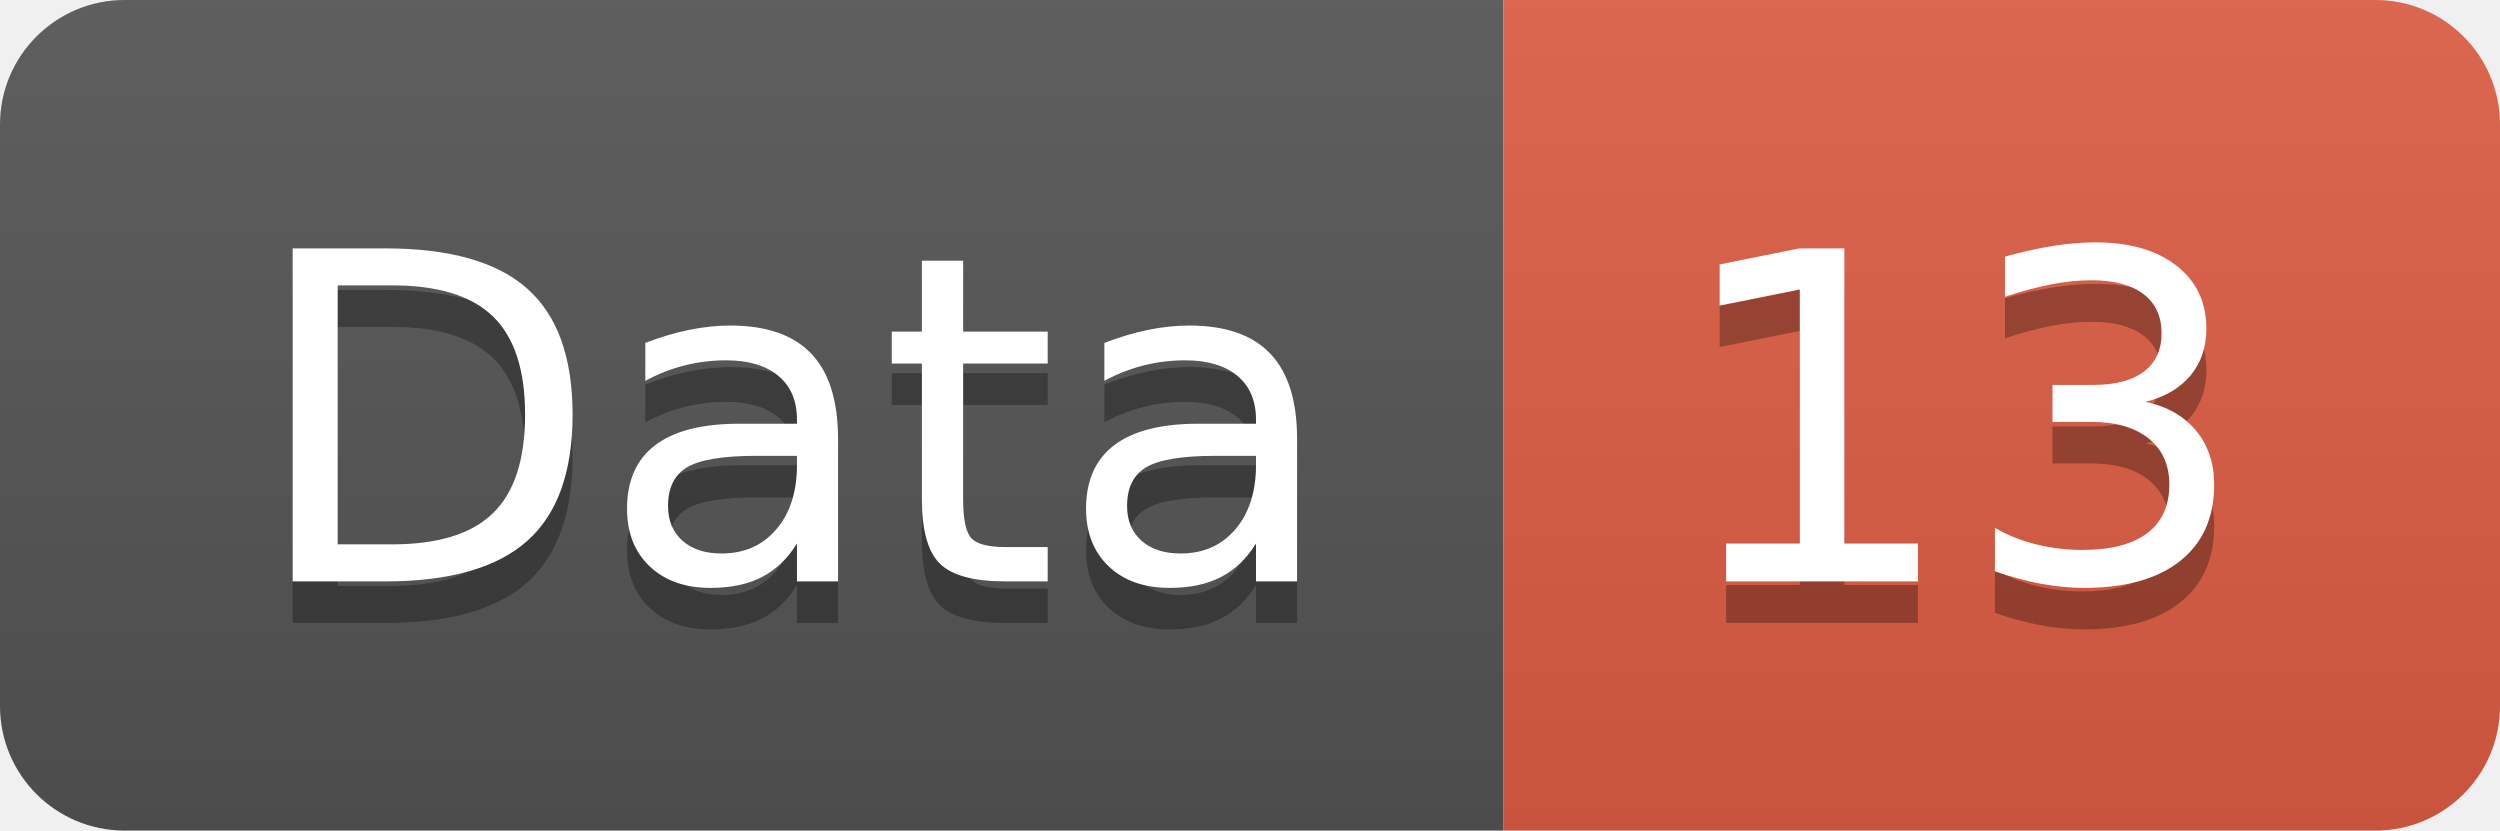
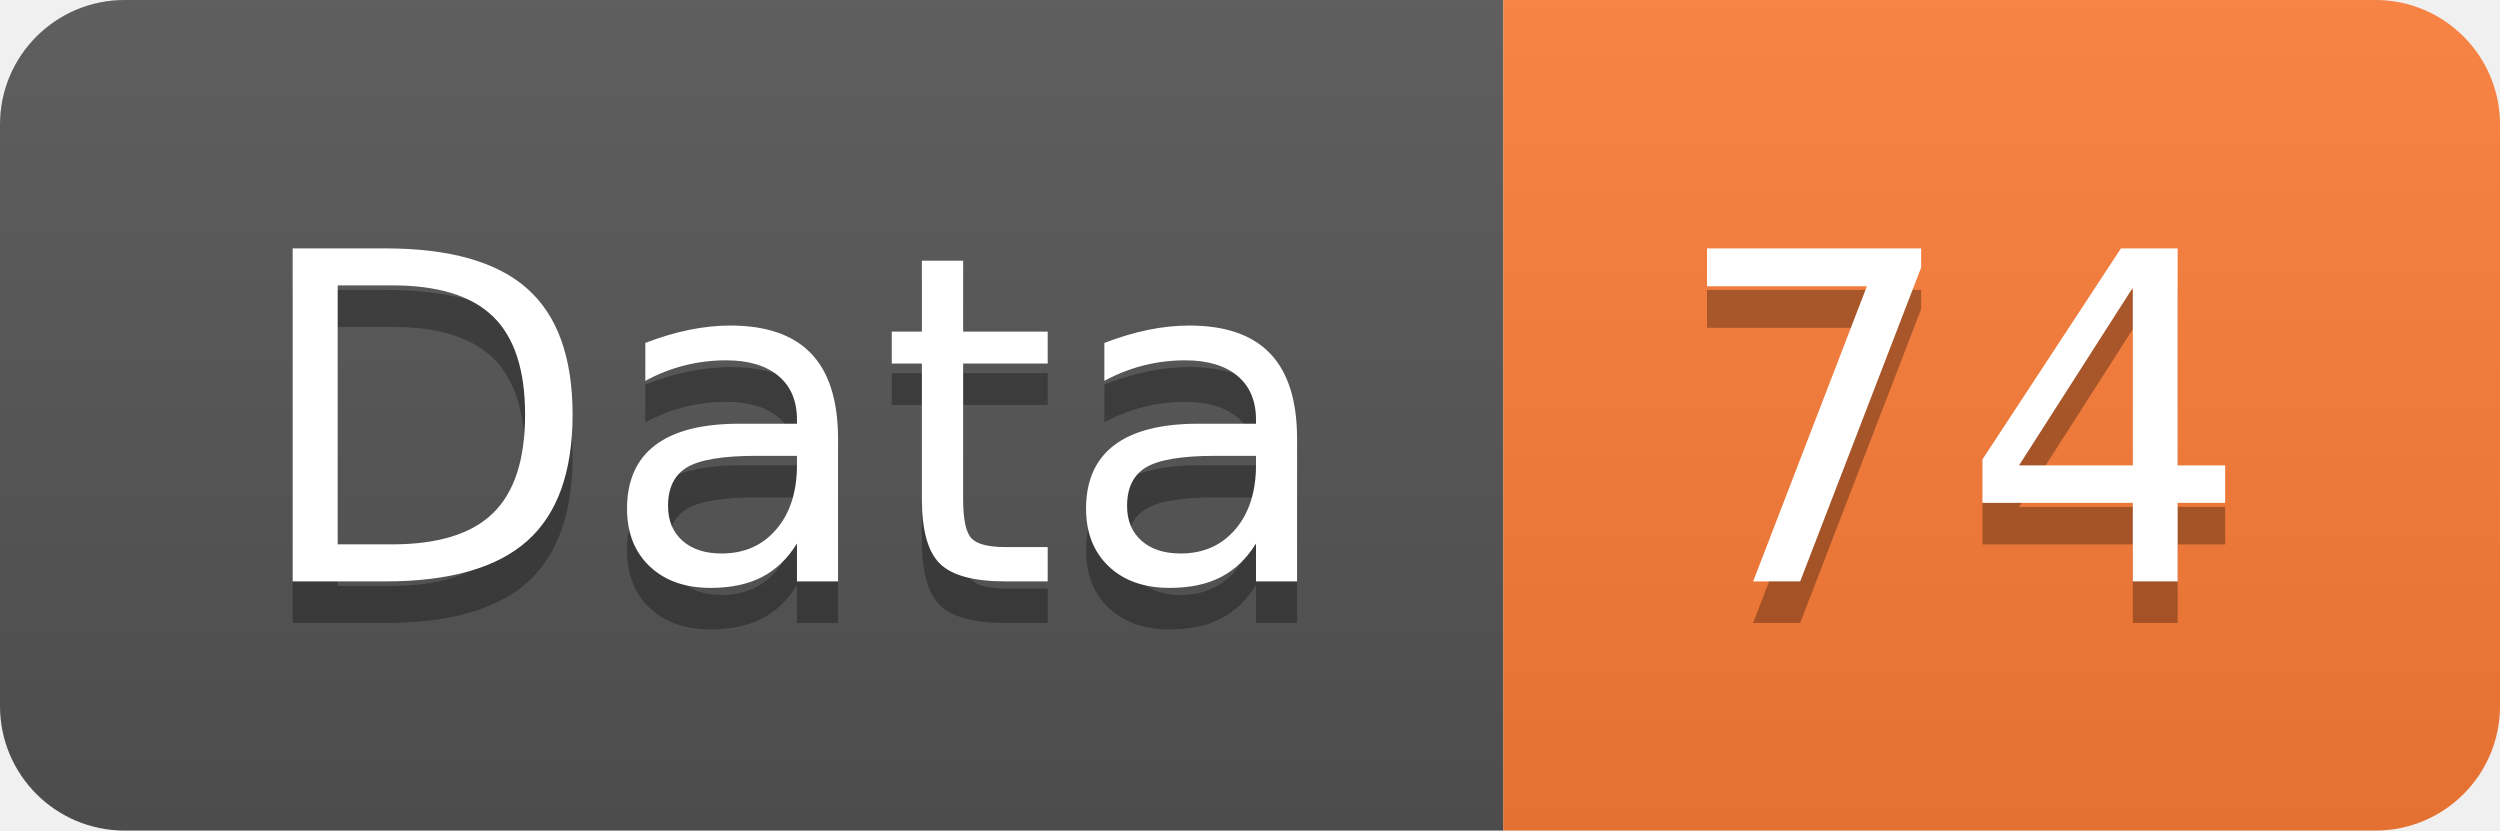
<svg xmlns="http://www.w3.org/2000/svg" width="60.2" height="20">
  <linearGradient id="smooth" x2="0" y2="100%">
    <stop offset="0" stop-color="#bbb" stop-opacity=".1" />
    <stop offset="1" stop-opacity=".1" />
  </linearGradient>
  <clipPath id="round">
    <rect width="60.2" height="20" rx="3" fill="#fff" />
  </clipPath>
  <g clip-path="url(#round)">
    <rect width="36.2" height="20" fill="#555" />
-     <rect x="36.2" width="24.0" height="20" fill="#e05d44" />
+     <rect x="36.2" width="24.0" height="20" fill="#fe7d37" />
    <rect width="60.2" height="20" fill="url(#smooth)" />
  </g>
  <g fill="#fff" text-anchor="middle" font-family="DejaVu Sans,Verdana,Geneva,sans-serif" font-size="110">
    <text x="191.0" y="150" fill="#010101" fill-opacity=".3" transform="scale(0.1)" textLength="262.0" lengthAdjust="spacing">Data</text>
    <text x="191.0" y="140" transform="scale(0.1)" textLength="262.0" lengthAdjust="spacing">Data</text>
-     <text x="472.0" y="150" fill="#010101" fill-opacity=".3" transform="scale(0.1)" textLength="140.0" lengthAdjust="spacing">13</text>
-     <text x="472.0" y="140" transform="scale(0.1)" textLength="140.0" lengthAdjust="spacing">13</text>
+     <text x="472.0" y="150" fill="#010101" fill-opacity=".3" transform="scale(0.1)" textLength="140.0" lengthAdjust="spacing">74</text>
+     <text x="472.0" y="140" transform="scale(0.1)" textLength="140.0" lengthAdjust="spacing">74</text>
  </g>
</svg>
